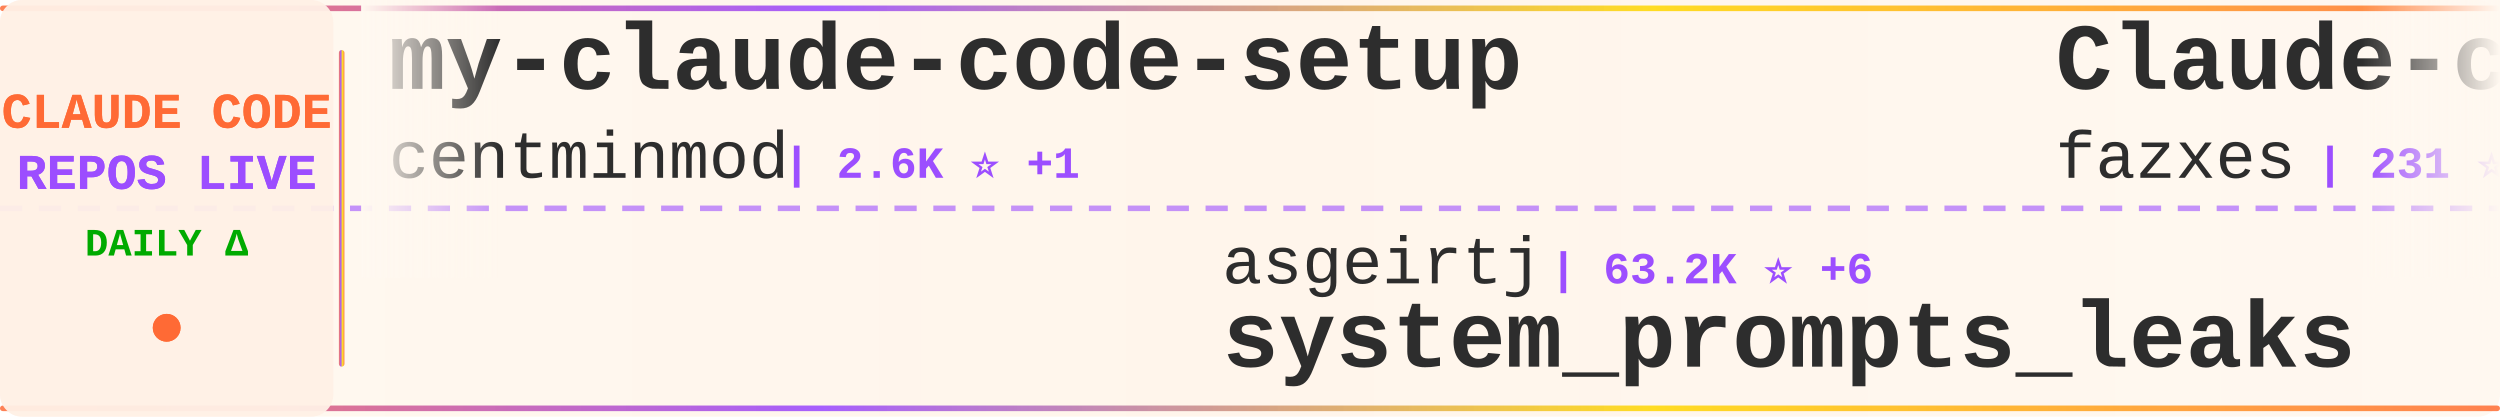
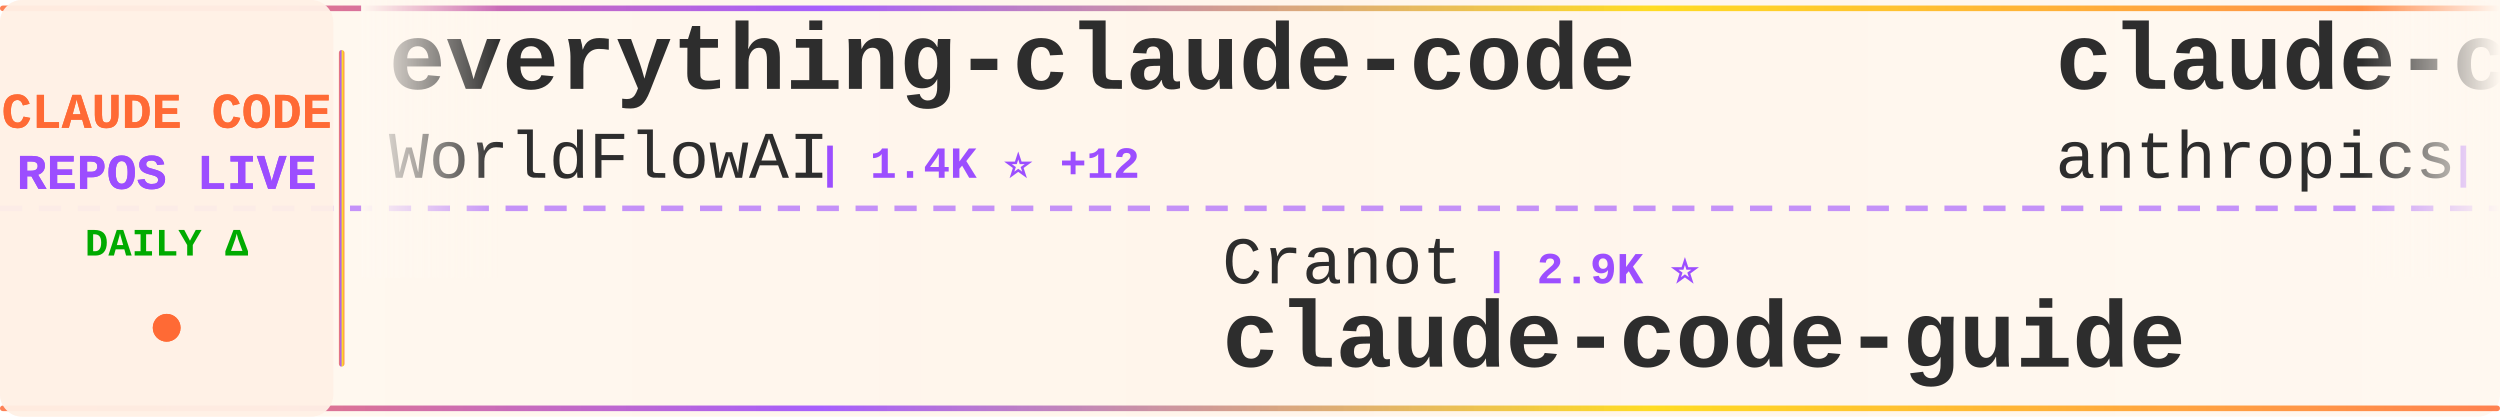
<svg xmlns="http://www.w3.org/2000/svg" width="900" height="150">
  <defs>
    <linearGradient id="tickerBg" x1="0%" y1="0%" x2="100%" y2="0%">
      <stop offset="0%" style="stop-color:#fff8f0;stop-opacity:0.98" />
      <stop offset="50%" style="stop-color:#fff5eb;stop-opacity:1" />
      <stop offset="100%" style="stop-color:#fff8f0;stop-opacity:0.98" />
    </linearGradient>
    <linearGradient id="borderGrad" x1="0%" y1="0%" x2="100%" y2="0%">
      <stop offset="0%" style="stop-color:#FF6B35;stop-opacity:0.85">
        <animate attributeName="stop-opacity" values="0.85;1;0.85" dur="2s" repeatCount="indefinite" />
      </stop>
      <stop offset="33%" style="stop-color:#9C4EFF;stop-opacity:0.9">
        <animate attributeName="stop-opacity" values="0.9;1;0.9" dur="2.2s" repeatCount="indefinite" />
      </stop>
      <stop offset="66%" style="stop-color:#FFD700;stop-opacity:0.85">
        <animate attributeName="stop-opacity" values="0.85;1;0.85" dur="1.8s" repeatCount="indefinite" />
      </stop>
      <stop offset="100%" style="stop-color:#FF6B35;stop-opacity:0.85">
        <animate attributeName="stop-opacity" values="0.85;1;0.85" dur="2s" repeatCount="indefinite" />
      </stop>
    </linearGradient>
    <filter id="textGlow">
      <feGaussianBlur stdDeviation="0.15" result="coloredBlur" />
      <feMerge>
        <feMergeNode in="coloredBlur" />
        <feMergeNode in="SourceGraphic" />
      </feMerge>
    </filter>
    <filter id="metricGlow">
      <feGaussianBlur stdDeviation="0.2" result="coloredBlur" />
      <feMerge>
        <feMergeNode in="coloredBlur" />
        <feMergeNode in="SourceGraphic" />
      </feMerge>
    </filter>
    <linearGradient id="leftFade" x1="0%" y1="0%" x2="100%" y2="0%">
      <stop offset="0%" style="stop-color:#fff8f0;stop-opacity:1" />
      <stop offset="100%" style="stop-color:#fff8f0;stop-opacity:0" />
    </linearGradient>
    <linearGradient id="rightFade" x1="0%" y1="0%" x2="100%" y2="0%">
      <stop offset="0%" style="stop-color:#fff8f0;stop-opacity:0" />
      <stop offset="100%" style="stop-color:#fff8f0;stop-opacity:1" />
    </linearGradient>
  </defs>
  <rect width="900" height="150" fill="url(#tickerBg)" rx="8" />
  <rect x="0" y="2" width="900" height="2" fill="url(#borderGrad)" rx="1" />
  <rect x="0" y="146" width="900" height="2" fill="url(#borderGrad)" rx="1" />
  <line x1="0" y1="75" x2="900" y2="75" stroke="#9C4EFF" stroke-width="2" stroke-dasharray="8 6" opacity="0.6" />
  <rect x="0" y="0" width="120" height="150" fill="#fff0e6" opacity="0.95" rx="8" />
  <text x="60" y="46" font-family="'Courier New', monospace" font-size="18" font-weight="bold" fill="#FF6B35" text-anchor="middle" filter="url(#textGlow)">
    CLAUDE CODE
  </text>
  <text x="60" y="68" font-family="'Courier New', monospace" font-size="18" font-weight="bold" fill="#9C4EFF" text-anchor="middle" filter="url(#textGlow)">
    REPOS LIVE
  </text>
  <text x="60" y="92" font-family="'Courier New', monospace" font-size="14" font-weight="bold" fill="#00aa00" text-anchor="middle">
    DAILY Δ
  </text>
  <circle cx="60" cy="118" r="5" fill="#FF6B35" filter="url(#metricGlow)">
    <animate attributeName="r" values="4;6;4" dur="1.5s" repeatCount="indefinite" />
    <animate attributeName="opacity" values="0.6;1;0.6" dur="1.5s" repeatCount="indefinite" />
  </circle>
  <rect x="122" y="18" width="2" height="114" fill="url(#borderGrad)" rx="1" />
  <clipPath id="tickerClip">
    <rect x="130" y="0" width="770" height="150" />
  </clipPath>
  <g clip-path="url(#tickerClip)">
    <g id="tickerItems">
      <animateTransform attributeName="transform" attributeType="XML" type="translate" from="0 0" to="-3000 0" dur="54s" repeatCount="indefinite" />
      <g transform="translate(0, 0)">
-         <text x="140" y="32" font-family="'Courier New', monospace" font-size="34" font-weight="bold" fill="#2d2d2d">my-claude-code-setup</text>
-         <text x="140" y="64" font-family="'Courier New', monospace" font-size="24" font-weight="normal" fill="#2d2d2d" opacity="1.0">centminmod</text>
-         <text x="282" y="64" font-family="'Courier New', monospace" font-size="16" font-weight="bold" fill="#9C4EFF"> | 2.6K ⭐ +1</text>
+         <text x="140" y="32" font-family="'Courier New', monospace" font-size="34" font-weight="bold" fill="#2d2d2d">everything-claude-code</text>
+         <text x="140" y="64" font-family="'Courier New', monospace" font-size="24" font-weight="normal" fill="#2d2d2d" opacity="1.0">WorldFlowAI</text>
+         <text x="294" y="64" font-family="'Courier New', monospace" font-size="16" font-weight="bold" fill="#9C4EFF"> | 1.4K ⭐ +12</text>
      </g>
      <g transform="translate(300, 0)">
-         <text x="140" y="102" font-family="'Courier New', monospace" font-size="24" font-weight="normal" fill="#2d2d2d" opacity="1.0">asgeirtj</text>
-         <text x="258" y="102" font-family="'Courier New', monospace" font-size="16" font-weight="bold" fill="#9C4EFF"> | 63.2K ⭐ +6</text>
-         <text x="140" y="132" font-family="'Courier New', monospace" font-size="34" font-weight="bold" fill="#2d2d2d">system_prompts_leaks</text>
+         <text x="140" y="102" font-family="'Courier New', monospace" font-size="24" font-weight="normal" fill="#2d2d2d" opacity="1.0">Cranot</text>
+         <text x="234" y="102" font-family="'Courier New', monospace" font-size="16" font-weight="bold" fill="#9C4EFF"> | 2.9K ⭐</text>
+         <text x="140" y="132" font-family="'Courier New', monospace" font-size="34" font-weight="bold" fill="#2d2d2d">claude-code-guide</text>
      </g>
      <g transform="translate(600, 0)">
-         <text x="140" y="32" font-family="'Courier New', monospace" font-size="34" font-weight="bold" fill="#2d2d2d">Claude-code</text>
-         <text x="140" y="64" font-family="'Courier New', monospace" font-size="24" font-weight="normal" fill="#2d2d2d" opacity="1.0">fazxes</text>
-         <text x="234" y="64" font-family="'Courier New', monospace" font-size="16" font-weight="bold" fill="#9C4EFF"> | 231 ⭐</text>
+         <text x="140" y="32" font-family="'Courier New', monospace" font-size="34" font-weight="bold" fill="#2d2d2d">claude-code-base-action</text>
+         <text x="140" y="64" font-family="'Courier New', monospace" font-size="24" font-weight="normal" fill="#2d2d2d" opacity="1.0">anthropics</text>
+         <text x="282" y="64" font-family="'Courier New', monospace" font-size="16" font-weight="bold" fill="#9C4EFF"> | 950 ⭐</text>
      </g>
      <g transform="translate(900, 0)">
-         <text x="140" y="102" font-family="'Courier New', monospace" font-size="24" font-weight="normal" fill="#2d2d2d" opacity="1.0">oboard</text>
-         <text x="234" y="102" font-family="'Courier New', monospace" font-size="16" font-weight="bold" fill="#9C4EFF"> | 3.3K ⭐ +1</text>
-         <text x="140" y="132" font-family="'Courier New', monospace" font-size="34" font-weight="bold" fill="#2d2d2d">claude-code-rev</text>
+         <text x="140" y="102" font-family="'Courier New', monospace" font-size="24" font-weight="normal" fill="#2d2d2d" opacity="1.0">diet103</text>
+         <text x="246" y="102" font-family="'Courier New', monospace" font-size="16" font-weight="bold" fill="#9C4EFF"> | 10.0K ⭐ +1</text>
+         <text x="140" y="132" font-family="'Courier New', monospace" font-size="34" font-weight="bold" fill="#2d2d2d">claude-code-infrastructu...</text>
      </g>
      <g transform="translate(1200, 0)">
-         <text x="140" y="32" font-family="'Courier New', monospace" font-size="34" font-weight="bold" fill="#2d2d2d">arcads-claude-code</text>
-         <text x="140" y="64" font-family="'Courier New', monospace" font-size="24" font-weight="normal" fill="#2d2d2d" opacity="1.0">krusemediallc</text>
-         <text x="318" y="64" font-family="'Courier New', monospace" font-size="16" font-weight="bold" fill="#9C4EFF"> | 1.4K ⭐ +3</text>
+         <text x="140" y="32" font-family="'Courier New', monospace" font-size="34" font-weight="bold" fill="#2d2d2d">awesome-claude-code-tool...</text>
+         <text x="140" y="64" font-family="'Courier New', monospace" font-size="24" font-weight="normal" fill="#2d2d2d" opacity="1.0">rohitg00</text>
+         <text x="258" y="64" font-family="'Courier New', monospace" font-size="16" font-weight="bold" fill="#9C4EFF"> | 2.5K ⭐ +3</text>
      </g>
      <g transform="translate(1500, 0)">
-         <text x="140" y="102" font-family="'Courier New', monospace" font-size="24" font-weight="normal" fill="#2d2d2d" opacity="1.0">Yeachan-Heo</text>
-         <text x="294" y="102" font-family="'Courier New', monospace" font-size="16" font-weight="bold" fill="#9C4EFF"> | 38.7K ⭐ +1</text>
-         <text x="140" y="132" font-family="'Courier New', monospace" font-size="34" font-weight="bold" fill="#2d2d2d">oh-my-claudecode</text>
+         <text x="140" y="102" font-family="'Courier New', monospace" font-size="24" font-weight="normal" fill="#2d2d2d" opacity="1.0">FlorianBruniaux</text>
+         <text x="342" y="102" font-family="'Courier New', monospace" font-size="16" font-weight="bold" fill="#9C4EFF"> | 5.8K ⭐</text>
+         <text x="140" y="132" font-family="'Courier New', monospace" font-size="34" font-weight="bold" fill="#2d2d2d">claude-code-ultimate-gui...</text>
      </g>
      <g transform="translate(1800, 0)">
-         <text x="140" y="32" font-family="'Courier New', monospace" font-size="34" font-weight="bold" fill="#2d2d2d">sc-claude-code-files</text>
-         <text x="140" y="64" font-family="'Courier New', monospace" font-size="24" font-weight="normal" fill="#2d2d2d" opacity="1.0">https-deeplearning-ai</text>
-         <text x="414" y="64" font-family="'Courier New', monospace" font-size="16" font-weight="bold" fill="#9C4EFF"> | 544 ⭐ +1</text>
+         <text x="140" y="32" font-family="'Courier New', monospace" font-size="34" font-weight="bold" fill="#2d2d2d">claude-code-action</text>
+         <text x="140" y="64" font-family="'Courier New', monospace" font-size="24" font-weight="normal" fill="#2d2d2d" opacity="1.0">anthropics</text>
+         <text x="282" y="64" font-family="'Courier New', monospace" font-size="16" font-weight="bold" fill="#9C4EFF"> | 8.7K ⭐</text>
      </g>
      <g transform="translate(2100, 0)">
-         <text x="140" y="102" font-family="'Courier New', monospace" font-size="24" font-weight="normal" fill="#2d2d2d" opacity="1.0">repowise-dev</text>
-         <text x="306" y="102" font-family="'Courier New', monospace" font-size="16" font-weight="bold" fill="#9C4EFF"> | 1.2K ⭐</text>
-         <text x="140" y="132" font-family="'Courier New', monospace" font-size="34" font-weight="bold" fill="#2d2d2d">claude-code-prompts</text>
+         <text x="140" y="102" font-family="'Courier New', monospace" font-size="24" font-weight="normal" fill="#2d2d2d" opacity="1.0">centminmod</text>
+         <text x="282" y="102" font-family="'Courier New', monospace" font-size="16" font-weight="bold" fill="#9C4EFF"> | 2.6K ⭐ +1</text>
+         <text x="140" y="132" font-family="'Courier New', monospace" font-size="34" font-weight="bold" fill="#2d2d2d">my-claude-code-setup</text>
      </g>
      <g transform="translate(2400, 0)">
-         <text x="140" y="32" font-family="'Courier New', monospace" font-size="34" font-weight="bold" fill="#2d2d2d">learn-claude-code</text>
-         <text x="140" y="64" font-family="'Courier New', monospace" font-size="24" font-weight="normal" fill="#2d2d2d" opacity="1.0">shareAI-lab</text>
-         <text x="294" y="64" font-family="'Courier New', monospace" font-size="16" font-weight="bold" fill="#9C4EFF"> | 74.8K ⭐ +16</text>
+         <text x="140" y="32" font-family="'Courier New', monospace" font-size="34" font-weight="bold" fill="#2d2d2d">claude-code-workflows</text>
+         <text x="140" y="64" font-family="'Courier New', monospace" font-size="24" font-weight="normal" fill="#2d2d2d" opacity="1.0">OneRedOak</text>
+         <text x="270" y="64" font-family="'Courier New', monospace" font-size="16" font-weight="bold" fill="#9C4EFF"> | 3.9K ⭐</text>
      </g>
      <g transform="translate(2700, 0)">
-         <text x="140" y="102" font-family="'Courier New', monospace" font-size="24" font-weight="normal" fill="#2d2d2d" opacity="1.0">Windy3f3f3f3f</text>
-         <text x="318" y="102" font-family="'Courier New', monospace" font-size="16" font-weight="bold" fill="#9C4EFF"> | 3.5K ⭐ -1</text>
-         <text x="140" y="132" font-family="'Courier New', monospace" font-size="34" font-weight="bold" fill="#2d2d2d">how-claude-code-works</text>
+         <text x="140" y="102" font-family="'Courier New', monospace" font-size="24" font-weight="normal" fill="#2d2d2d" opacity="1.0">pengchengneo</text>
+         <text x="306" y="102" font-family="'Courier New', monospace" font-size="16" font-weight="bold" fill="#9C4EFF"> | 1.8K ⭐</text>
+         <text x="140" y="132" font-family="'Courier New', monospace" font-size="34" font-weight="bold" fill="#2d2d2d">Claude-Code</text>
      </g>
      <g transform="translate(3000, 0)">
-         <text x="140" y="32" font-family="'Courier New', monospace" font-size="34" font-weight="bold" fill="#2d2d2d">my-claude-code-setup</text>
-         <text x="140" y="64" font-family="'Courier New', monospace" font-size="24" font-weight="normal" fill="#2d2d2d" opacity="1.0">centminmod</text>
-         <text x="282" y="64" font-family="'Courier New', monospace" font-size="16" font-weight="bold" fill="#9C4EFF"> | 2.6K ⭐ +1</text>
+         <text x="140" y="32" font-family="'Courier New', monospace" font-size="34" font-weight="bold" fill="#2d2d2d">everything-claude-code</text>
+         <text x="140" y="64" font-family="'Courier New', monospace" font-size="24" font-weight="normal" fill="#2d2d2d" opacity="1.0">WorldFlowAI</text>
+         <text x="294" y="64" font-family="'Courier New', monospace" font-size="16" font-weight="bold" fill="#9C4EFF"> | 1.4K ⭐ +12</text>
      </g>
      <g transform="translate(3300, 0)">
-         <text x="140" y="102" font-family="'Courier New', monospace" font-size="24" font-weight="normal" fill="#2d2d2d" opacity="1.0">asgeirtj</text>
-         <text x="258" y="102" font-family="'Courier New', monospace" font-size="16" font-weight="bold" fill="#9C4EFF"> | 63.2K ⭐ +6</text>
-         <text x="140" y="132" font-family="'Courier New', monospace" font-size="34" font-weight="bold" fill="#2d2d2d">system_prompts_leaks</text>
+         <text x="140" y="102" font-family="'Courier New', monospace" font-size="24" font-weight="normal" fill="#2d2d2d" opacity="1.0">Cranot</text>
+         <text x="234" y="102" font-family="'Courier New', monospace" font-size="16" font-weight="bold" fill="#9C4EFF"> | 2.9K ⭐</text>
+         <text x="140" y="132" font-family="'Courier New', monospace" font-size="34" font-weight="bold" fill="#2d2d2d">claude-code-guide</text>
      </g>
      <g transform="translate(3600, 0)">
-         <text x="140" y="32" font-family="'Courier New', monospace" font-size="34" font-weight="bold" fill="#2d2d2d">Claude-code</text>
-         <text x="140" y="64" font-family="'Courier New', monospace" font-size="24" font-weight="normal" fill="#2d2d2d" opacity="1.0">fazxes</text>
-         <text x="234" y="64" font-family="'Courier New', monospace" font-size="16" font-weight="bold" fill="#9C4EFF"> | 231 ⭐</text>
+         <text x="140" y="32" font-family="'Courier New', monospace" font-size="34" font-weight="bold" fill="#2d2d2d">claude-code-base-action</text>
+         <text x="140" y="64" font-family="'Courier New', monospace" font-size="24" font-weight="normal" fill="#2d2d2d" opacity="1.0">anthropics</text>
+         <text x="282" y="64" font-family="'Courier New', monospace" font-size="16" font-weight="bold" fill="#9C4EFF"> | 950 ⭐</text>
      </g>
      <g transform="translate(3900, 0)">
-         <text x="140" y="102" font-family="'Courier New', monospace" font-size="24" font-weight="normal" fill="#2d2d2d" opacity="1.0">oboard</text>
-         <text x="234" y="102" font-family="'Courier New', monospace" font-size="16" font-weight="bold" fill="#9C4EFF"> | 3.3K ⭐ +1</text>
-         <text x="140" y="132" font-family="'Courier New', monospace" font-size="34" font-weight="bold" fill="#2d2d2d">claude-code-rev</text>
+         <text x="140" y="102" font-family="'Courier New', monospace" font-size="24" font-weight="normal" fill="#2d2d2d" opacity="1.0">diet103</text>
+         <text x="246" y="102" font-family="'Courier New', monospace" font-size="16" font-weight="bold" fill="#9C4EFF"> | 10.0K ⭐ +1</text>
+         <text x="140" y="132" font-family="'Courier New', monospace" font-size="34" font-weight="bold" fill="#2d2d2d">claude-code-infrastructu...</text>
      </g>
    </g>
  </g>
  <rect x="130" y="0" width="50" height="100" fill="url(#leftFade)" />
  <rect x="850" y="0" width="50" height="100" fill="url(#rightFade)" />
</svg>
